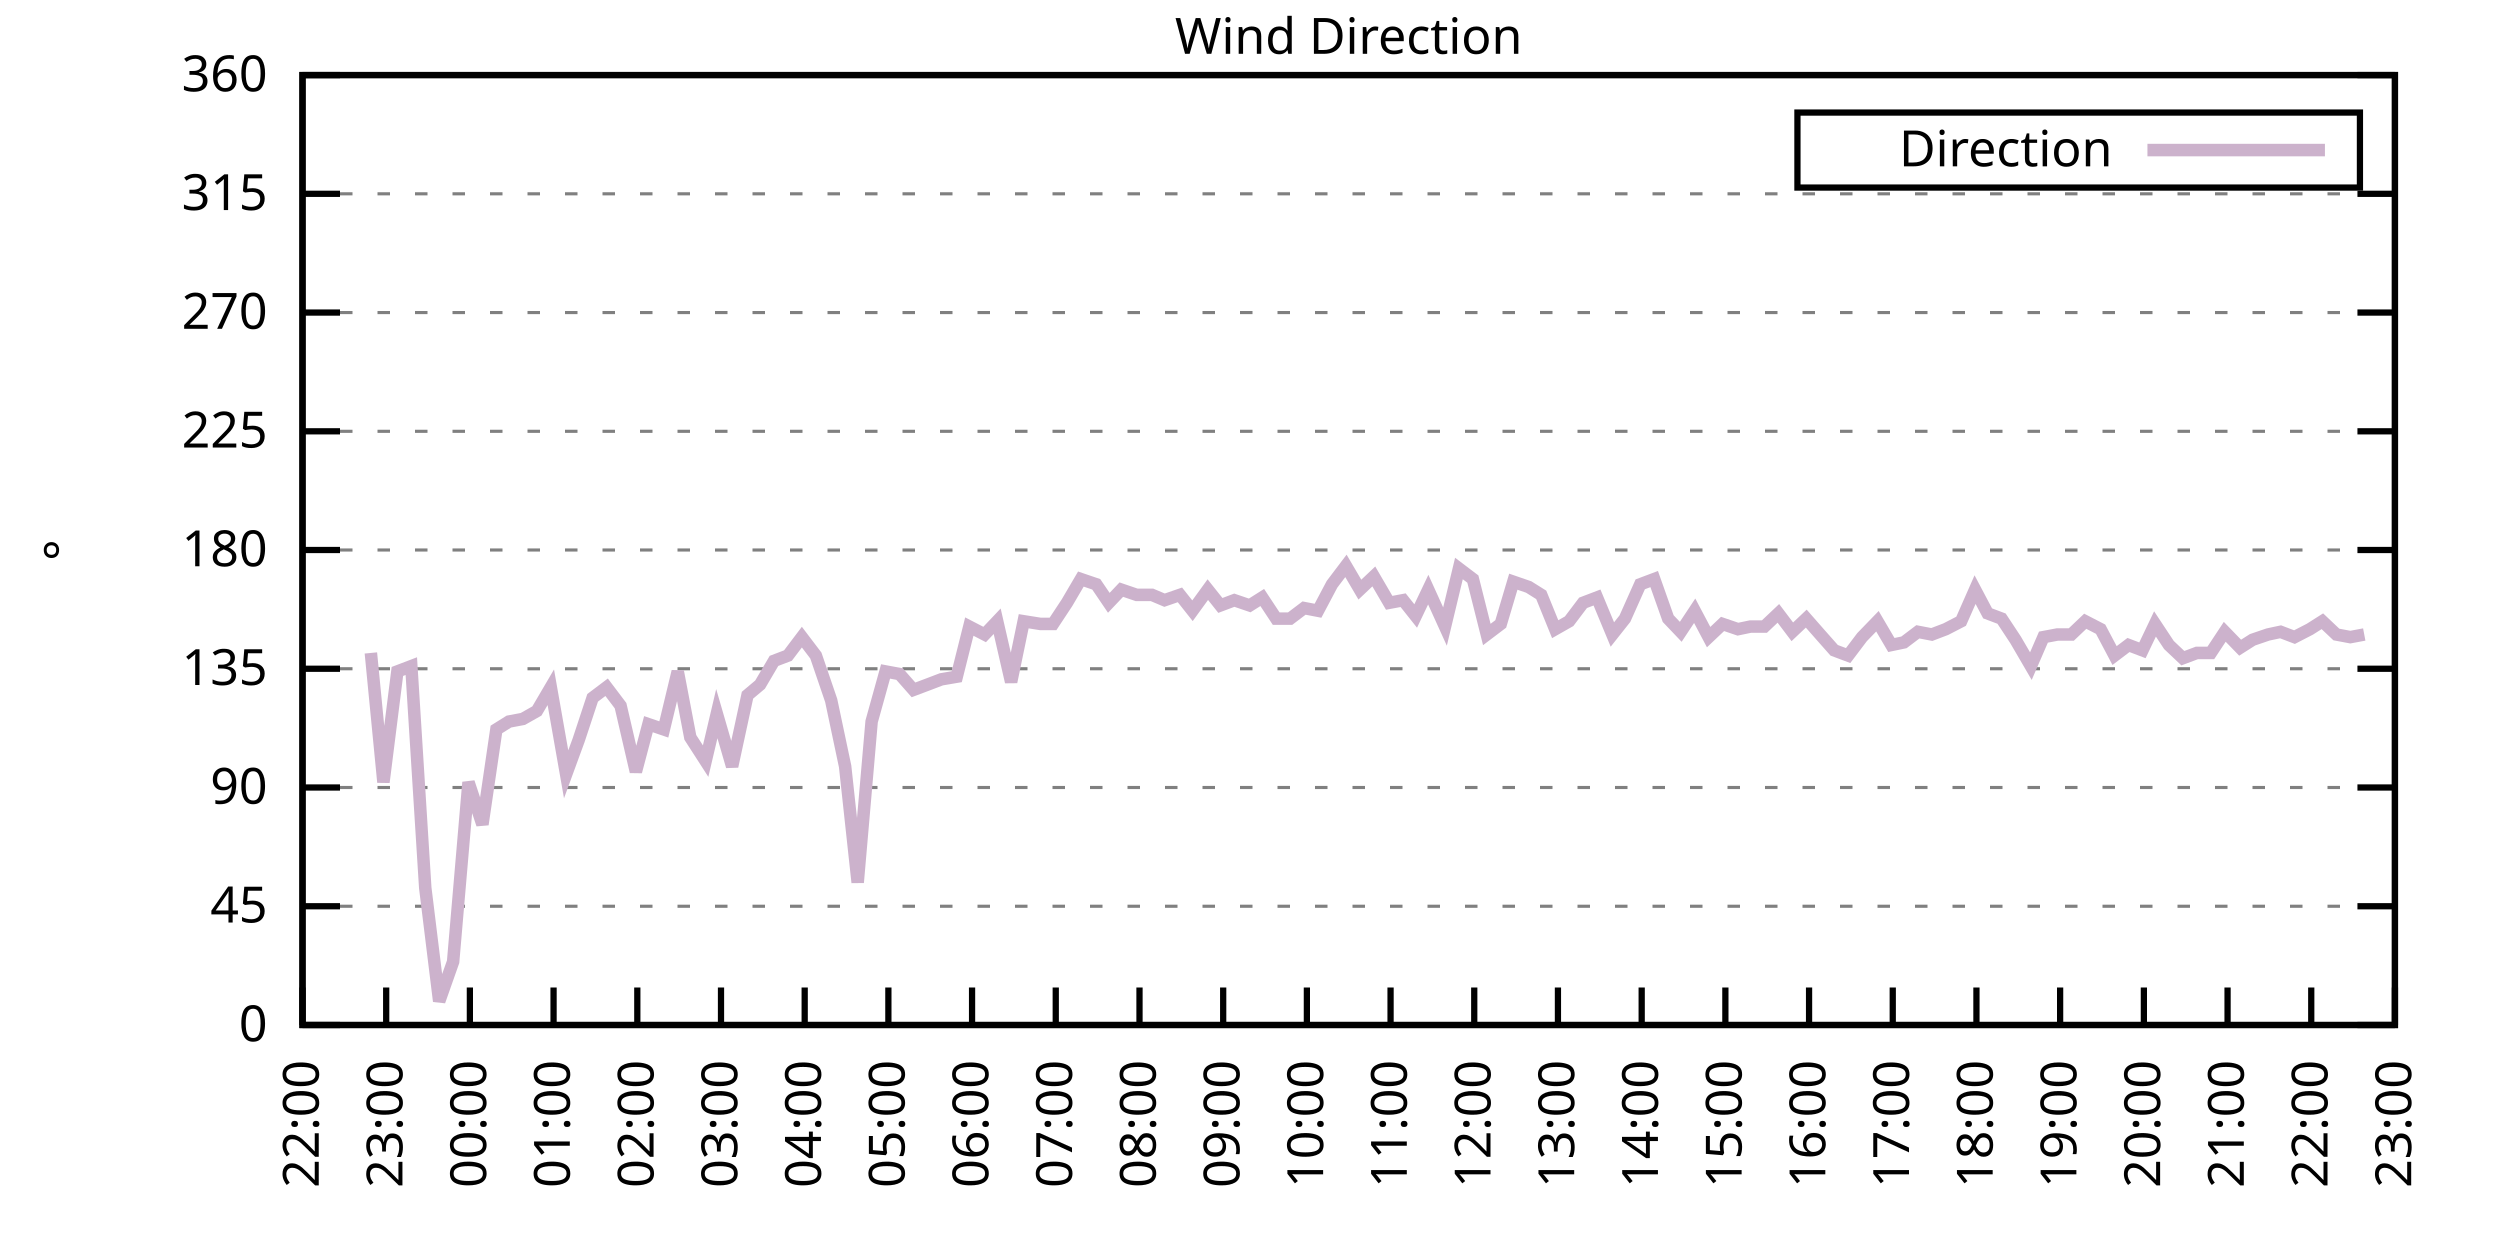
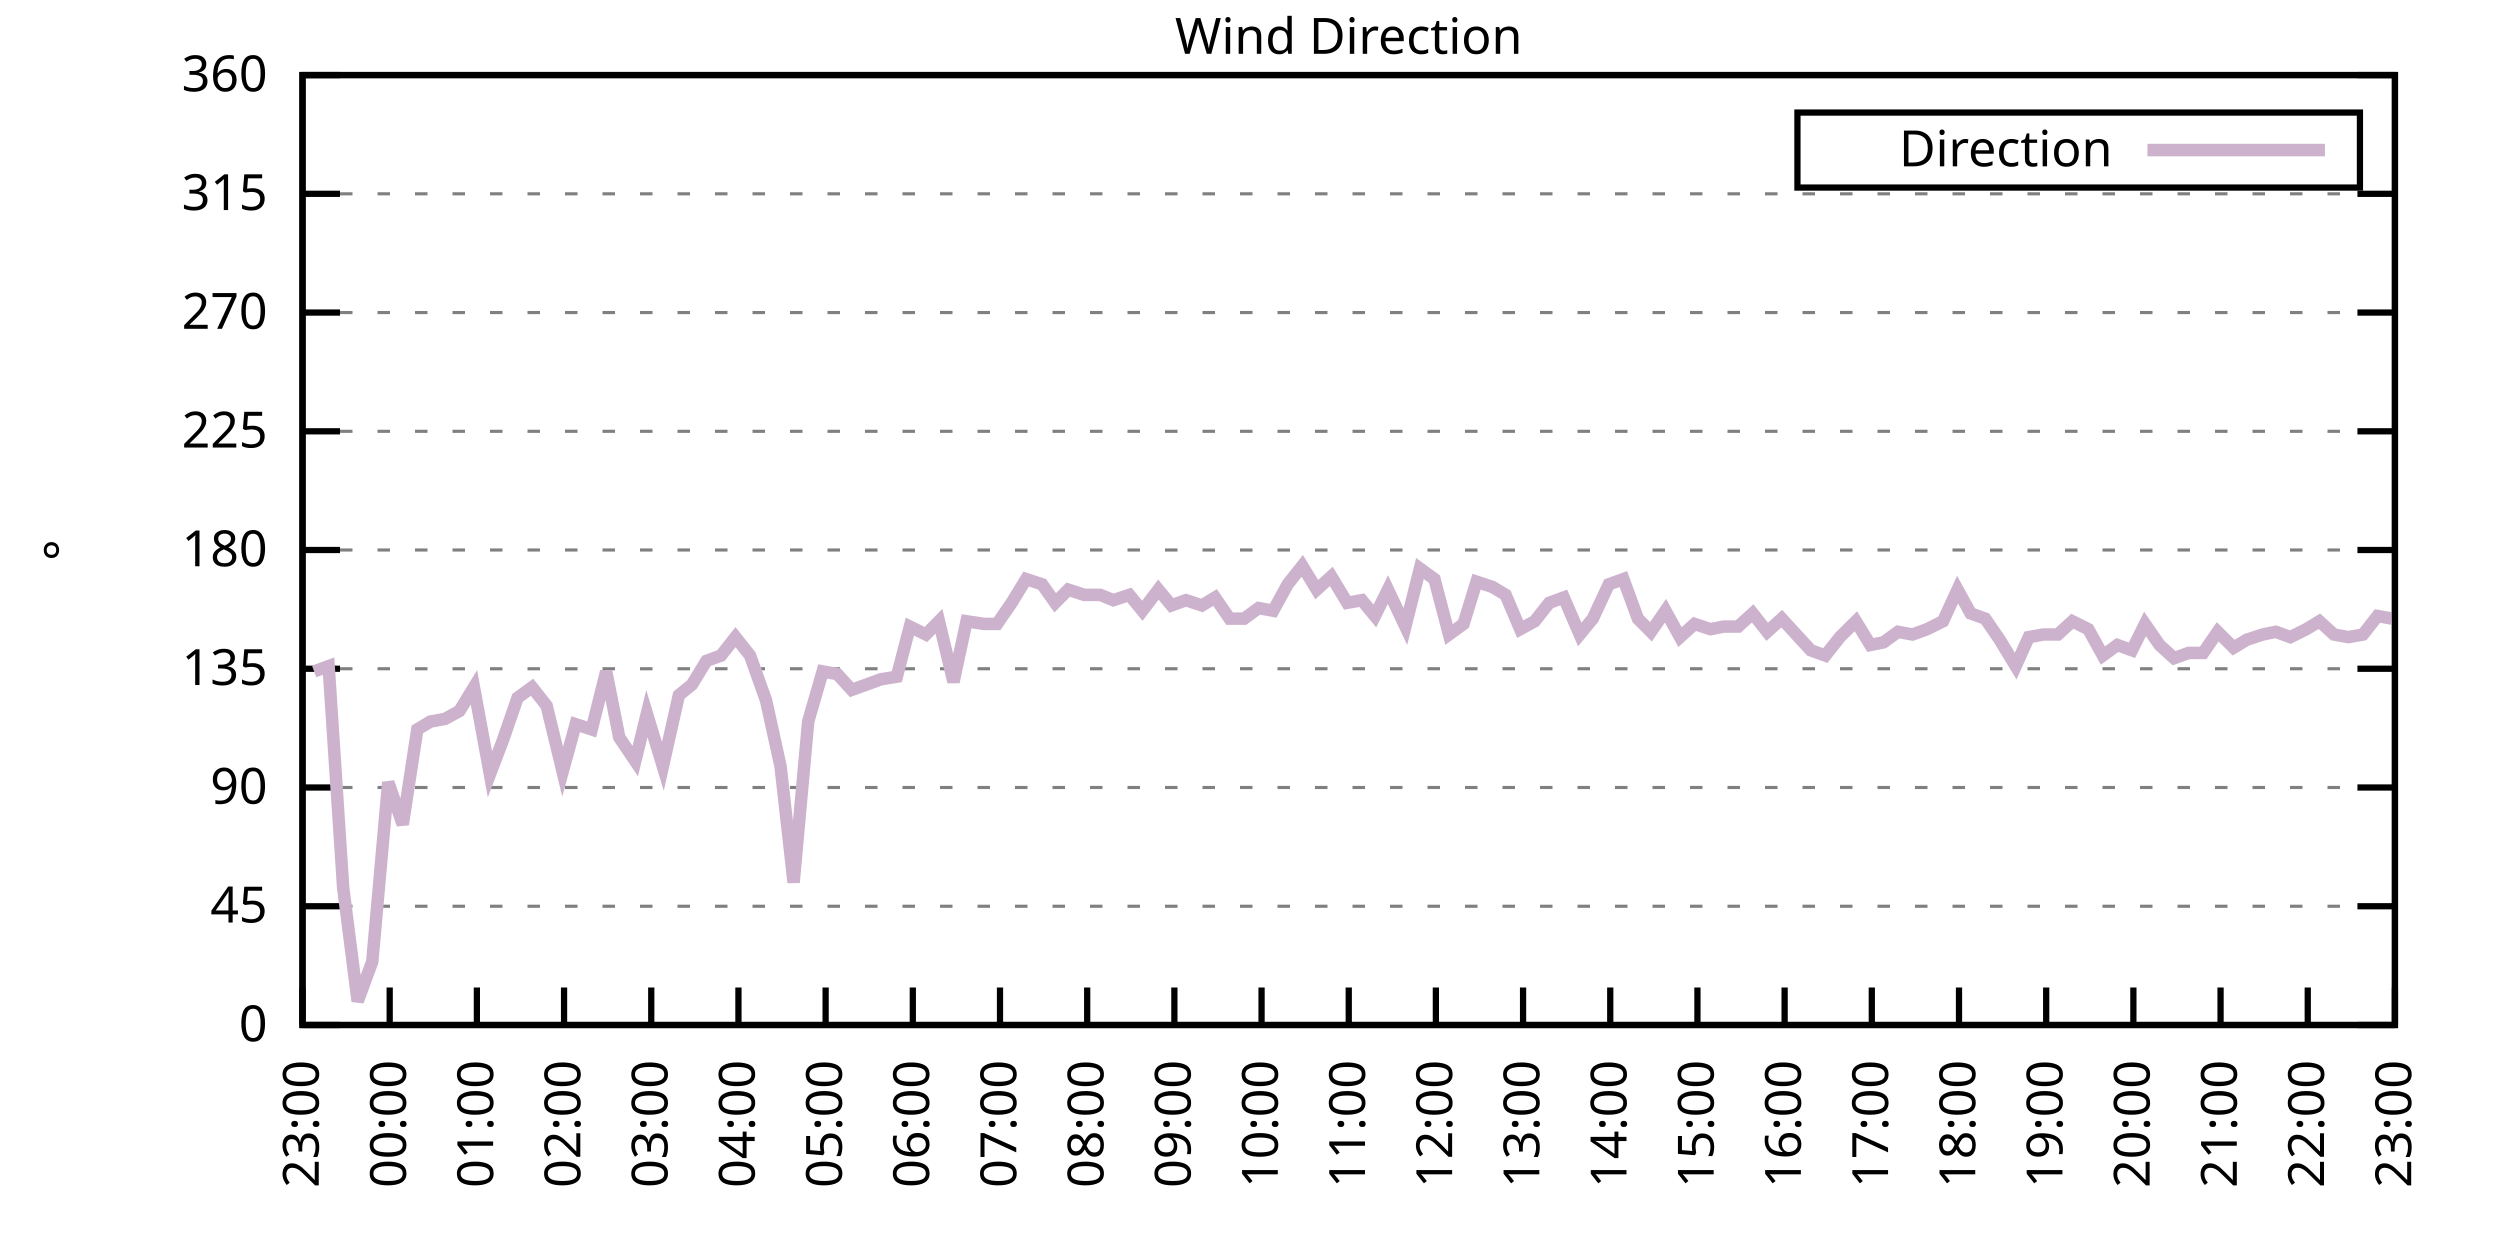
<svg xmlns="http://www.w3.org/2000/svg" xmlns:xlink="http://www.w3.org/1999/xlink" width="400" height="200" viewBox="0 0 400 200">
  <g id="gnuplot_canvas">
    <rect x="0" y="0" width="400" height="200" fill="none" />
    <defs>
      <circle id="gpDot" r="0.5" stroke-width="0.5" stroke="currentColor" />
      <path id="gpPt0" stroke-width="0.333" stroke="currentColor" d="M-1,0 h2 M0,-1 v2" />
      <path id="gpPt1" stroke-width="0.333" stroke="currentColor" d="M-1,-1 L1,1 M1,-1 L-1,1" />
      <path id="gpPt2" stroke-width="0.333" stroke="currentColor" d="M-1,0 L1,0 M0,-1 L0,1 M-1,-1 L1,1 M-1,1 L1,-1" />
      <rect id="gpPt3" stroke-width="0.333" stroke="currentColor" x="-1" y="-1" width="2" height="2" />
      <rect id="gpPt4" stroke-width="0.333" stroke="currentColor" fill="currentColor" x="-1" y="-1" width="2" height="2" />
      <circle id="gpPt5" stroke-width="0.333" stroke="currentColor" cx="0" cy="0" r="1" />
      <use xlink:href="#gpPt5" id="gpPt6" fill="currentColor" stroke="none" />
      <path id="gpPt7" stroke-width="0.333" stroke="currentColor" d="M0,-1.33 L-1.33,0.67 L1.33,0.67 z" />
      <use xlink:href="#gpPt7" id="gpPt8" fill="currentColor" stroke="none" />
      <use xlink:href="#gpPt7" id="gpPt9" stroke="currentColor" transform="rotate(180)" />
      <use xlink:href="#gpPt9" id="gpPt10" fill="currentColor" stroke="none" />
      <use xlink:href="#gpPt3" id="gpPt11" stroke="currentColor" transform="rotate(45)" />
      <use xlink:href="#gpPt11" id="gpPt12" fill="currentColor" stroke="none" />
      <path id="gpPt13" stroke-width="0.333" stroke="currentColor" d="M0,1.330 L1.265,0.411 L0.782,-1.067 L-0.782,-1.076 L-1.265,0.411 z" />
      <use xlink:href="#gpPt13" id="gpPt14" fill="currentColor" stroke="none" />
      <filter id="textbox" filterUnits="objectBoundingBox" x="0" y="0" height="1" width="1">
        <feFlood flood-color="white" flood-opacity="1" result="bgnd" />
        <feComposite in="SourceGraphic" in2="bgnd" operator="atop" />
      </filter>
      <filter id="greybox" filterUnits="objectBoundingBox" x="0" y="0" height="1" width="1">
        <feFlood flood-color="lightgrey" flood-opacity="1" result="grey" />
        <feComposite in="SourceGraphic" in2="grey" operator="atop" />
      </filter>
    </defs>
    <g fill="none" color="white" stroke="currentColor" stroke-width="1.00" stroke-linecap="butt" stroke-linejoin="miter">
</g>
    <g fill="none" color="black" stroke="currentColor" stroke-width="1.00" stroke-linecap="butt" stroke-linejoin="miter">
      <g stroke="none" shape-rendering="crispEdges">
        <polygon fill="rgb(255, 255, 255)" points="48.40,164.00 383.18,164.00 383.18,12.02 48.40,12.02 " />
      </g>
    </g>
    <g fill="none" color="black" stroke="currentColor" stroke-width="1.00" stroke-linecap="butt" stroke-linejoin="miter">
</g>
    <g fill="none" color="black" stroke="black" stroke-width="0.50" stroke-linecap="butt" stroke-linejoin="miter">
</g>
    <g fill="none" color="gray" stroke="currentColor" stroke-width="0.50" stroke-linecap="butt" stroke-linejoin="miter">
      <path stroke="gray" stroke-dasharray="2,4" class="gridline" d="M48.40,164.00 L383.19,164.00  " />
    </g>
    <g fill="none" color="gray" stroke="gray" stroke-width="1.00" stroke-linecap="butt" stroke-linejoin="miter">
</g>
    <g fill="none" color="black" stroke="currentColor" stroke-width="1.00" stroke-linecap="butt" stroke-linejoin="miter">
      <path stroke="black" d="M48.40,164.00 L54.40,164.00 M383.19,164.00 L377.19,164.00  " />
      <g transform="translate(42.80,166.60)" stroke="none" fill="black" font-family="Sans" font-size="8.00" text-anchor="end">
        <text>
          <tspan font-family="Sans"> 0</tspan>
        </text>
      </g>
    </g>
    <g fill="none" color="black" stroke="currentColor" stroke-width="1.00" stroke-linecap="butt" stroke-linejoin="miter">
</g>
    <g fill="none" color="black" stroke="black" stroke-width="0.50" stroke-linecap="butt" stroke-linejoin="miter">
</g>
    <g fill="none" color="gray" stroke="currentColor" stroke-width="0.50" stroke-linecap="butt" stroke-linejoin="miter">
      <path stroke="gray" stroke-dasharray="2,4" class="gridline" d="M48.40,145.00 L383.19,145.00  " />
    </g>
    <g fill="none" color="gray" stroke="gray" stroke-width="1.00" stroke-linecap="butt" stroke-linejoin="miter">
</g>
    <g fill="none" color="black" stroke="currentColor" stroke-width="1.00" stroke-linecap="butt" stroke-linejoin="miter">
      <path stroke="black" d="M48.40,145.00 L54.40,145.00 M383.19,145.00 L377.19,145.00  " />
      <g transform="translate(42.80,147.60)" stroke="none" fill="black" font-family="Sans" font-size="8.00" text-anchor="end">
        <text>
          <tspan font-family="Sans"> 45</tspan>
        </text>
      </g>
    </g>
    <g fill="none" color="black" stroke="currentColor" stroke-width="1.00" stroke-linecap="butt" stroke-linejoin="miter">
</g>
    <g fill="none" color="black" stroke="black" stroke-width="0.50" stroke-linecap="butt" stroke-linejoin="miter">
</g>
    <g fill="none" color="gray" stroke="currentColor" stroke-width="0.50" stroke-linecap="butt" stroke-linejoin="miter">
      <path stroke="gray" stroke-dasharray="2,4" class="gridline" d="M48.40,126.00 L383.19,126.00  " />
    </g>
    <g fill="none" color="gray" stroke="gray" stroke-width="1.00" stroke-linecap="butt" stroke-linejoin="miter">
</g>
    <g fill="none" color="black" stroke="currentColor" stroke-width="1.00" stroke-linecap="butt" stroke-linejoin="miter">
      <path stroke="black" d="M48.40,126.00 L54.40,126.00 M383.19,126.00 L377.19,126.00  " />
      <g transform="translate(42.80,128.60)" stroke="none" fill="black" font-family="Sans" font-size="8.00" text-anchor="end">
        <text>
          <tspan font-family="Sans"> 90</tspan>
        </text>
      </g>
    </g>
    <g fill="none" color="black" stroke="currentColor" stroke-width="1.00" stroke-linecap="butt" stroke-linejoin="miter">
</g>
    <g fill="none" color="black" stroke="black" stroke-width="0.50" stroke-linecap="butt" stroke-linejoin="miter">
</g>
    <g fill="none" color="gray" stroke="currentColor" stroke-width="0.50" stroke-linecap="butt" stroke-linejoin="miter">
      <path stroke="gray" stroke-dasharray="2,4" class="gridline" d="M48.40,107.00 L383.19,107.00  " />
    </g>
    <g fill="none" color="gray" stroke="gray" stroke-width="1.00" stroke-linecap="butt" stroke-linejoin="miter">
</g>
    <g fill="none" color="black" stroke="currentColor" stroke-width="1.00" stroke-linecap="butt" stroke-linejoin="miter">
      <path stroke="black" d="M48.40,107.00 L54.40,107.00 M383.19,107.00 L377.19,107.00  " />
      <g transform="translate(42.80,109.60)" stroke="none" fill="black" font-family="Sans" font-size="8.00" text-anchor="end">
        <text>
          <tspan font-family="Sans"> 135</tspan>
        </text>
      </g>
    </g>
    <g fill="none" color="black" stroke="currentColor" stroke-width="1.00" stroke-linecap="butt" stroke-linejoin="miter">
</g>
    <g fill="none" color="black" stroke="black" stroke-width="0.50" stroke-linecap="butt" stroke-linejoin="miter">
</g>
    <g fill="none" color="gray" stroke="currentColor" stroke-width="0.50" stroke-linecap="butt" stroke-linejoin="miter">
      <path stroke="gray" stroke-dasharray="2,4" class="gridline" d="M48.40,88.00 L383.19,88.00  " />
    </g>
    <g fill="none" color="gray" stroke="gray" stroke-width="1.00" stroke-linecap="butt" stroke-linejoin="miter">
</g>
    <g fill="none" color="black" stroke="currentColor" stroke-width="1.00" stroke-linecap="butt" stroke-linejoin="miter">
      <path stroke="black" d="M48.40,88.00 L54.40,88.00 M383.19,88.00 L377.19,88.00  " />
      <g transform="translate(42.80,90.60)" stroke="none" fill="black" font-family="Sans" font-size="8.00" text-anchor="end">
        <text>
          <tspan font-family="Sans"> 180</tspan>
        </text>
      </g>
    </g>
    <g fill="none" color="black" stroke="currentColor" stroke-width="1.00" stroke-linecap="butt" stroke-linejoin="miter">
</g>
    <g fill="none" color="black" stroke="black" stroke-width="0.50" stroke-linecap="butt" stroke-linejoin="miter">
</g>
    <g fill="none" color="gray" stroke="currentColor" stroke-width="0.50" stroke-linecap="butt" stroke-linejoin="miter">
      <path stroke="gray" stroke-dasharray="2,4" class="gridline" d="M48.40,69.01 L383.19,69.01  " />
    </g>
    <g fill="none" color="gray" stroke="gray" stroke-width="1.00" stroke-linecap="butt" stroke-linejoin="miter">
</g>
    <g fill="none" color="black" stroke="currentColor" stroke-width="1.00" stroke-linecap="butt" stroke-linejoin="miter">
      <path stroke="black" d="M48.40,69.01 L54.40,69.01 M383.19,69.01 L377.19,69.01  " />
      <g transform="translate(42.80,71.61)" stroke="none" fill="black" font-family="Sans" font-size="8.00" text-anchor="end">
        <text>
          <tspan font-family="Sans"> 225</tspan>
        </text>
      </g>
    </g>
    <g fill="none" color="black" stroke="currentColor" stroke-width="1.00" stroke-linecap="butt" stroke-linejoin="miter">
</g>
    <g fill="none" color="black" stroke="black" stroke-width="0.50" stroke-linecap="butt" stroke-linejoin="miter">
</g>
    <g fill="none" color="gray" stroke="currentColor" stroke-width="0.50" stroke-linecap="butt" stroke-linejoin="miter">
      <path stroke="gray" stroke-dasharray="2,4" class="gridline" d="M48.40,50.01 L383.19,50.01  " />
    </g>
    <g fill="none" color="gray" stroke="gray" stroke-width="1.00" stroke-linecap="butt" stroke-linejoin="miter">
</g>
    <g fill="none" color="black" stroke="currentColor" stroke-width="1.00" stroke-linecap="butt" stroke-linejoin="miter">
      <path stroke="black" d="M48.40,50.01 L54.40,50.01 M383.19,50.01 L377.19,50.01  " />
      <g transform="translate(42.80,52.61)" stroke="none" fill="black" font-family="Sans" font-size="8.00" text-anchor="end">
        <text>
          <tspan font-family="Sans"> 270</tspan>
        </text>
      </g>
    </g>
    <g fill="none" color="black" stroke="currentColor" stroke-width="1.00" stroke-linecap="butt" stroke-linejoin="miter">
</g>
    <g fill="none" color="black" stroke="black" stroke-width="0.50" stroke-linecap="butt" stroke-linejoin="miter">
</g>
    <g fill="none" color="gray" stroke="currentColor" stroke-width="0.50" stroke-linecap="butt" stroke-linejoin="miter">
      <path stroke="gray" stroke-dasharray="2,4" class="gridline" d="M48.40,31.01 L383.19,31.01  " />
    </g>
    <g fill="none" color="gray" stroke="gray" stroke-width="1.00" stroke-linecap="butt" stroke-linejoin="miter">
</g>
    <g fill="none" color="black" stroke="currentColor" stroke-width="1.00" stroke-linecap="butt" stroke-linejoin="miter">
      <path stroke="black" d="M48.40,31.01 L54.40,31.01 M383.19,31.01 L377.19,31.01  " />
      <g transform="translate(42.80,33.61)" stroke="none" fill="black" font-family="Sans" font-size="8.00" text-anchor="end">
        <text>
          <tspan font-family="Sans"> 315</tspan>
        </text>
      </g>
    </g>
    <g fill="none" color="black" stroke="currentColor" stroke-width="1.00" stroke-linecap="butt" stroke-linejoin="miter">
</g>
    <g fill="none" color="black" stroke="black" stroke-width="0.50" stroke-linecap="butt" stroke-linejoin="miter">
</g>
    <g fill="none" color="gray" stroke="currentColor" stroke-width="0.50" stroke-linecap="butt" stroke-linejoin="miter">
      <path stroke="gray" stroke-dasharray="2,4" class="gridline" d="M48.40,12.01 L383.19,12.01  " />
    </g>
    <g fill="none" color="gray" stroke="gray" stroke-width="1.00" stroke-linecap="butt" stroke-linejoin="miter">
</g>
    <g fill="none" color="black" stroke="currentColor" stroke-width="1.00" stroke-linecap="butt" stroke-linejoin="miter">
      <path stroke="black" d="M48.40,12.01 L54.40,12.01 M383.19,12.01 L377.19,12.01  " />
      <g transform="translate(42.80,14.61)" stroke="none" fill="black" font-family="Sans" font-size="8.00" text-anchor="end">
        <text>
          <tspan font-family="Sans"> 360</tspan>
        </text>
      </g>
    </g>
    <g fill="none" color="black" stroke="currentColor" stroke-width="1.00" stroke-linecap="butt" stroke-linejoin="miter">
      <path stroke="black" d="M48.40,164.00 L48.40,158.00  " />
      <g transform="translate(51.00,169.60) rotate(270.00)" stroke="none" fill="black" font-family="Sans" font-size="8.00" text-anchor="end">
        <text>
-           <tspan font-family="Sans">22:00</tspan>
-         </text>
-       </g>
-     </g>
-     <g fill="none" color="black" stroke="currentColor" stroke-width="1.00" stroke-linecap="butt" stroke-linejoin="miter">
-       <path stroke="black" d="M61.79,164.00 L61.79,158.00  " />
-       <g transform="translate(64.39,169.60) rotate(270.00)" stroke="none" fill="black" font-family="Sans" font-size="8.00" text-anchor="end">
-         <text>
          <tspan font-family="Sans">23:00</tspan>
        </text>
      </g>
    </g>
    <g fill="none" color="black" stroke="currentColor" stroke-width="1.00" stroke-linecap="butt" stroke-linejoin="miter">
-       <path stroke="black" d="M75.18,164.00 L75.18,158.00  " />
-       <g transform="translate(77.78,169.60) rotate(270.00)" stroke="none" fill="black" font-family="Sans" font-size="8.00" text-anchor="end">
+       <path stroke="black" d="M62.35,164.00 L62.35,158.00  " />
+       <g transform="translate(64.95,169.60) rotate(270.00)" stroke="none" fill="black" font-family="Sans" font-size="8.00" text-anchor="end">
        <text>
          <tspan font-family="Sans">00:00</tspan>
        </text>
      </g>
    </g>
    <g fill="none" color="black" stroke="currentColor" stroke-width="1.00" stroke-linecap="butt" stroke-linejoin="miter">
-       <path stroke="black" d="M88.57,164.00 L88.57,158.00  " />
-       <g transform="translate(91.17,169.60) rotate(270.00)" stroke="none" fill="black" font-family="Sans" font-size="8.00" text-anchor="end">
+       <path stroke="black" d="M76.30,164.00 L76.30,158.00  " />
+       <g transform="translate(78.90,169.60) rotate(270.00)" stroke="none" fill="black" font-family="Sans" font-size="8.00" text-anchor="end">
        <text>
          <tspan font-family="Sans">01:00</tspan>
        </text>
      </g>
    </g>
    <g fill="none" color="black" stroke="currentColor" stroke-width="1.00" stroke-linecap="butt" stroke-linejoin="miter">
-       <path stroke="black" d="M101.97,164.00 L101.97,158.00  " />
-       <g transform="translate(104.57,169.60) rotate(270.00)" stroke="none" fill="black" font-family="Sans" font-size="8.00" text-anchor="end">
+       <path stroke="black" d="M90.25,164.00 L90.25,158.00  " />
+       <g transform="translate(92.85,169.60) rotate(270.00)" stroke="none" fill="black" font-family="Sans" font-size="8.00" text-anchor="end">
        <text>
          <tspan font-family="Sans">02:00</tspan>
        </text>
      </g>
    </g>
    <g fill="none" color="black" stroke="currentColor" stroke-width="1.00" stroke-linecap="butt" stroke-linejoin="miter">
-       <path stroke="black" d="M115.36,164.00 L115.36,158.00  " />
-       <g transform="translate(117.96,169.60) rotate(270.00)" stroke="none" fill="black" font-family="Sans" font-size="8.00" text-anchor="end">
+       <path stroke="black" d="M104.20,164.00 L104.20,158.00  " />
+       <g transform="translate(106.80,169.60) rotate(270.00)" stroke="none" fill="black" font-family="Sans" font-size="8.00" text-anchor="end">
        <text>
          <tspan font-family="Sans">03:00</tspan>
        </text>
      </g>
    </g>
    <g fill="none" color="black" stroke="currentColor" stroke-width="1.00" stroke-linecap="butt" stroke-linejoin="miter">
-       <path stroke="black" d="M128.75,164.00 L128.75,158.00  " />
-       <g transform="translate(131.35,169.60) rotate(270.00)" stroke="none" fill="black" font-family="Sans" font-size="8.00" text-anchor="end">
+       <path stroke="black" d="M118.15,164.00 L118.15,158.00  " />
+       <g transform="translate(120.75,169.60) rotate(270.00)" stroke="none" fill="black" font-family="Sans" font-size="8.00" text-anchor="end">
        <text>
          <tspan font-family="Sans">04:00</tspan>
        </text>
      </g>
    </g>
    <g fill="none" color="black" stroke="currentColor" stroke-width="1.00" stroke-linecap="butt" stroke-linejoin="miter">
-       <path stroke="black" d="M142.14,164.00 L142.14,158.00  " />
-       <g transform="translate(144.74,169.60) rotate(270.00)" stroke="none" fill="black" font-family="Sans" font-size="8.00" text-anchor="end">
+       <path stroke="black" d="M132.10,164.00 L132.10,158.00  " />
+       <g transform="translate(134.70,169.60) rotate(270.00)" stroke="none" fill="black" font-family="Sans" font-size="8.00" text-anchor="end">
        <text>
          <tspan font-family="Sans">05:00</tspan>
        </text>
      </g>
    </g>
    <g fill="none" color="black" stroke="currentColor" stroke-width="1.00" stroke-linecap="butt" stroke-linejoin="miter">
-       <path stroke="black" d="M155.53,164.00 L155.53,158.00  " />
-       <g transform="translate(158.13,169.60) rotate(270.00)" stroke="none" fill="black" font-family="Sans" font-size="8.00" text-anchor="end">
+       <path stroke="black" d="M146.05,164.00 L146.05,158.00  " />
+       <g transform="translate(148.65,169.60) rotate(270.00)" stroke="none" fill="black" font-family="Sans" font-size="8.00" text-anchor="end">
        <text>
          <tspan font-family="Sans">06:00</tspan>
        </text>
      </g>
    </g>
    <g fill="none" color="black" stroke="currentColor" stroke-width="1.00" stroke-linecap="butt" stroke-linejoin="miter">
-       <path stroke="black" d="M168.92,164.00 L168.92,158.00  " />
-       <g transform="translate(171.52,169.60) rotate(270.00)" stroke="none" fill="black" font-family="Sans" font-size="8.00" text-anchor="end">
+       <path stroke="black" d="M160.00,164.00 L160.00,158.00  " />
+       <g transform="translate(162.60,169.60) rotate(270.00)" stroke="none" fill="black" font-family="Sans" font-size="8.00" text-anchor="end">
        <text>
          <tspan font-family="Sans">07:00</tspan>
        </text>
      </g>
    </g>
    <g fill="none" color="black" stroke="currentColor" stroke-width="1.00" stroke-linecap="butt" stroke-linejoin="miter">
-       <path stroke="black" d="M182.32,164.00 L182.32,158.00  " />
-       <g transform="translate(184.92,169.60) rotate(270.00)" stroke="none" fill="black" font-family="Sans" font-size="8.00" text-anchor="end">
+       <path stroke="black" d="M173.95,164.00 L173.95,158.00  " />
+       <g transform="translate(176.55,169.60) rotate(270.00)" stroke="none" fill="black" font-family="Sans" font-size="8.00" text-anchor="end">
        <text>
          <tspan font-family="Sans">08:00</tspan>
        </text>
      </g>
    </g>
    <g fill="none" color="black" stroke="currentColor" stroke-width="1.00" stroke-linecap="butt" stroke-linejoin="miter">
-       <path stroke="black" d="M195.71,164.00 L195.71,158.00  " />
-       <g transform="translate(198.31,169.60) rotate(270.00)" stroke="none" fill="black" font-family="Sans" font-size="8.00" text-anchor="end">
+       <path stroke="black" d="M187.90,164.00 L187.90,158.00  " />
+       <g transform="translate(190.50,169.60) rotate(270.00)" stroke="none" fill="black" font-family="Sans" font-size="8.00" text-anchor="end">
        <text>
          <tspan font-family="Sans">09:00</tspan>
        </text>
      </g>
    </g>
    <g fill="none" color="black" stroke="currentColor" stroke-width="1.00" stroke-linecap="butt" stroke-linejoin="miter">
-       <path stroke="black" d="M209.10,164.00 L209.10,158.00  " />
-       <g transform="translate(211.70,169.60) rotate(270.00)" stroke="none" fill="black" font-family="Sans" font-size="8.00" text-anchor="end">
+       <path stroke="black" d="M201.85,164.00 L201.85,158.00  " />
+       <g transform="translate(204.45,169.60) rotate(270.00)" stroke="none" fill="black" font-family="Sans" font-size="8.00" text-anchor="end">
        <text>
          <tspan font-family="Sans">10:00</tspan>
        </text>
      </g>
    </g>
    <g fill="none" color="black" stroke="currentColor" stroke-width="1.00" stroke-linecap="butt" stroke-linejoin="miter">
-       <path stroke="black" d="M222.49,164.00 L222.49,158.00  " />
-       <g transform="translate(225.09,169.60) rotate(270.00)" stroke="none" fill="black" font-family="Sans" font-size="8.00" text-anchor="end">
+       <path stroke="black" d="M215.80,164.00 L215.80,158.00  " />
+       <g transform="translate(218.40,169.60) rotate(270.00)" stroke="none" fill="black" font-family="Sans" font-size="8.00" text-anchor="end">
        <text>
          <tspan font-family="Sans">11:00</tspan>
        </text>
      </g>
    </g>
    <g fill="none" color="black" stroke="currentColor" stroke-width="1.00" stroke-linecap="butt" stroke-linejoin="miter">
-       <path stroke="black" d="M235.88,164.00 L235.88,158.00  " />
-       <g transform="translate(238.48,169.60) rotate(270.00)" stroke="none" fill="black" font-family="Sans" font-size="8.00" text-anchor="end">
+       <path stroke="black" d="M229.74,164.00 L229.74,158.00  " />
+       <g transform="translate(232.34,169.60) rotate(270.00)" stroke="none" fill="black" font-family="Sans" font-size="8.00" text-anchor="end">
        <text>
          <tspan font-family="Sans">12:00</tspan>
        </text>
      </g>
    </g>
    <g fill="none" color="black" stroke="currentColor" stroke-width="1.00" stroke-linecap="butt" stroke-linejoin="miter">
-       <path stroke="black" d="M249.27,164.00 L249.27,158.00  " />
-       <g transform="translate(251.87,169.60) rotate(270.00)" stroke="none" fill="black" font-family="Sans" font-size="8.00" text-anchor="end">
+       <path stroke="black" d="M243.69,164.00 L243.69,158.00  " />
+       <g transform="translate(246.29,169.60) rotate(270.00)" stroke="none" fill="black" font-family="Sans" font-size="8.00" text-anchor="end">
        <text>
          <tspan font-family="Sans">13:00</tspan>
        </text>
      </g>
    </g>
    <g fill="none" color="black" stroke="currentColor" stroke-width="1.00" stroke-linecap="butt" stroke-linejoin="miter">
-       <path stroke="black" d="M262.67,164.00 L262.67,158.00  " />
-       <g transform="translate(265.27,169.60) rotate(270.00)" stroke="none" fill="black" font-family="Sans" font-size="8.00" text-anchor="end">
+       <path stroke="black" d="M257.64,164.00 L257.64,158.00  " />
+       <g transform="translate(260.24,169.60) rotate(270.00)" stroke="none" fill="black" font-family="Sans" font-size="8.00" text-anchor="end">
        <text>
          <tspan font-family="Sans">14:00</tspan>
        </text>
      </g>
    </g>
    <g fill="none" color="black" stroke="currentColor" stroke-width="1.00" stroke-linecap="butt" stroke-linejoin="miter">
-       <path stroke="black" d="M276.06,164.00 L276.06,158.00  " />
-       <g transform="translate(278.66,169.60) rotate(270.00)" stroke="none" fill="black" font-family="Sans" font-size="8.00" text-anchor="end">
+       <path stroke="black" d="M271.59,164.00 L271.59,158.00  " />
+       <g transform="translate(274.19,169.60) rotate(270.00)" stroke="none" fill="black" font-family="Sans" font-size="8.00" text-anchor="end">
        <text>
          <tspan font-family="Sans">15:00</tspan>
        </text>
      </g>
    </g>
    <g fill="none" color="black" stroke="currentColor" stroke-width="1.00" stroke-linecap="butt" stroke-linejoin="miter">
-       <path stroke="black" d="M289.45,164.00 L289.45,158.00  " />
-       <g transform="translate(292.05,169.60) rotate(270.00)" stroke="none" fill="black" font-family="Sans" font-size="8.00" text-anchor="end">
+       <path stroke="black" d="M285.54,164.00 L285.54,158.00  " />
+       <g transform="translate(288.14,169.60) rotate(270.00)" stroke="none" fill="black" font-family="Sans" font-size="8.00" text-anchor="end">
        <text>
          <tspan font-family="Sans">16:00</tspan>
        </text>
      </g>
    </g>
    <g fill="none" color="black" stroke="currentColor" stroke-width="1.00" stroke-linecap="butt" stroke-linejoin="miter">
-       <path stroke="black" d="M302.84,164.00 L302.84,158.00  " />
-       <g transform="translate(305.44,169.60) rotate(270.00)" stroke="none" fill="black" font-family="Sans" font-size="8.00" text-anchor="end">
+       <path stroke="black" d="M299.49,164.00 L299.49,158.00  " />
+       <g transform="translate(302.09,169.60) rotate(270.00)" stroke="none" fill="black" font-family="Sans" font-size="8.00" text-anchor="end">
        <text>
          <tspan font-family="Sans">17:00</tspan>
        </text>
      </g>
    </g>
    <g fill="none" color="black" stroke="currentColor" stroke-width="1.00" stroke-linecap="butt" stroke-linejoin="miter">
-       <path stroke="black" d="M316.23,164.00 L316.23,158.00  " />
-       <g transform="translate(318.83,169.60) rotate(270.00)" stroke="none" fill="black" font-family="Sans" font-size="8.00" text-anchor="end">
+       <path stroke="black" d="M313.44,164.00 L313.44,158.00  " />
+       <g transform="translate(316.04,169.60) rotate(270.00)" stroke="none" fill="black" font-family="Sans" font-size="8.00" text-anchor="end">
        <text>
          <tspan font-family="Sans">18:00</tspan>
        </text>
      </g>
    </g>
    <g fill="none" color="black" stroke="currentColor" stroke-width="1.00" stroke-linecap="butt" stroke-linejoin="miter">
-       <path stroke="black" d="M329.62,164.00 L329.62,158.00  " />
-       <g transform="translate(332.22,169.60) rotate(270.00)" stroke="none" fill="black" font-family="Sans" font-size="8.00" text-anchor="end">
+       <path stroke="black" d="M327.39,164.00 L327.39,158.00  " />
+       <g transform="translate(329.99,169.60) rotate(270.00)" stroke="none" fill="black" font-family="Sans" font-size="8.00" text-anchor="end">
        <text>
          <tspan font-family="Sans">19:00</tspan>
        </text>
      </g>
    </g>
    <g fill="none" color="black" stroke="currentColor" stroke-width="1.00" stroke-linecap="butt" stroke-linejoin="miter">
-       <path stroke="black" d="M343.02,164.00 L343.02,158.00  " />
-       <g transform="translate(345.62,169.60) rotate(270.00)" stroke="none" fill="black" font-family="Sans" font-size="8.00" text-anchor="end">
+       <path stroke="black" d="M341.34,164.00 L341.34,158.00  " />
+       <g transform="translate(343.94,169.60) rotate(270.00)" stroke="none" fill="black" font-family="Sans" font-size="8.00" text-anchor="end">
        <text>
          <tspan font-family="Sans">20:00</tspan>
        </text>
      </g>
    </g>
    <g fill="none" color="black" stroke="currentColor" stroke-width="1.00" stroke-linecap="butt" stroke-linejoin="miter">
-       <path stroke="black" d="M356.41,164.00 L356.41,158.00  " />
-       <g transform="translate(359.01,169.60) rotate(270.00)" stroke="none" fill="black" font-family="Sans" font-size="8.00" text-anchor="end">
+       <path stroke="black" d="M355.29,164.00 L355.29,158.00  " />
+       <g transform="translate(357.89,169.60) rotate(270.00)" stroke="none" fill="black" font-family="Sans" font-size="8.00" text-anchor="end">
        <text>
          <tspan font-family="Sans">21:00</tspan>
        </text>
      </g>
    </g>
    <g fill="none" color="black" stroke="currentColor" stroke-width="1.00" stroke-linecap="butt" stroke-linejoin="miter">
-       <path stroke="black" d="M369.80,164.00 L369.80,158.00  " />
-       <g transform="translate(372.40,169.60) rotate(270.00)" stroke="none" fill="black" font-family="Sans" font-size="8.00" text-anchor="end">
+       <path stroke="black" d="M369.24,164.00 L369.24,158.00  " />
+       <g transform="translate(371.84,169.60) rotate(270.00)" stroke="none" fill="black" font-family="Sans" font-size="8.00" text-anchor="end">
        <text>
          <tspan font-family="Sans">22:00</tspan>
        </text>
      </g>
    </g>
    <g fill="none" color="black" stroke="currentColor" stroke-width="1.00" stroke-linecap="butt" stroke-linejoin="miter">
      <path stroke="black" d="M383.19,164.00 L383.19,158.00  " />
      <g transform="translate(385.79,169.60) rotate(270.00)" stroke="none" fill="black" font-family="Sans" font-size="8.00" text-anchor="end">
        <text>
          <tspan font-family="Sans">23:00</tspan>
        </text>
      </g>
    </g>
    <g fill="none" color="black" stroke="currentColor" stroke-width="1.00" stroke-linecap="butt" stroke-linejoin="miter">
</g>
    <g fill="none" color="black" stroke="currentColor" stroke-width="1.00" stroke-linecap="butt" stroke-linejoin="miter">
      <path stroke="black" d="M48.40,12.01 L48.40,164.00 L383.19,164.00 L383.19,12.01 L48.40,12.01 Z  " />
    </g>
    <g fill="none" color="black" stroke="currentColor" stroke-width="1.00" stroke-linecap="butt" stroke-linejoin="miter">
</g>
    <g fill="none" color="black" stroke="currentColor" stroke-width="1.00" stroke-linecap="butt" stroke-linejoin="miter">
      <path stroke="black" d="M287.59,30.01 L287.59,18.01 L377.59,18.01 L377.59,30.01 L287.59,30.01 Z  " />
    </g>
    <g id="Wind_direction_plot_1">
      <g fill="none" color="white" stroke="black" stroke-width="2.00" stroke-linecap="butt" stroke-linejoin="miter">
</g>
      <g fill="none" color="black" stroke="currentColor" stroke-width="2.00" stroke-linecap="butt" stroke-linejoin="miter">
        <g transform="translate(337.99,26.61)" stroke="none" fill="black" font-family="Sans" font-size="8.00" text-anchor="end">
          <text>
            <tspan font-family="Sans">Direction</tspan>
          </text>
        </g>
      </g>
      <g fill="none" color="black" stroke="currentColor" stroke-width="2.00" stroke-linecap="butt" stroke-linejoin="miter">
-         <path stroke="rgb(204, 178, 204)" d="M343.59,24.01 L371.99,24.01 M59.34,104.47 L61.35,125.16 L63.58,107.43 L65.81,106.58 L68.04,142.05 L70.27,160.20   L72.50,153.87 L74.96,125.16 L77.19,131.91 L79.42,116.71 L81.43,115.45 L83.66,115.03 L85.90,113.76 L88.13,109.96   L90.58,123.89 L92.59,118.40 L94.82,111.65 L97.06,109.96 L99.29,112.91 L101.74,123.47 L103.75,115.87 L106.21,116.71   L108.44,107.43 L110.45,117.98 L112.90,121.78 L114.69,114.18 L117.14,122.62 L119.60,111.23 L121.61,109.54 L123.84,105.74   L126.07,104.89 L128.30,101.94 L130.54,104.89 L132.99,112.07 L135.22,122.62 L137.23,141.20 L139.46,115.45 L141.69,107.43   L143.93,107.85 L146.16,110.38 L148.39,109.54 L150.62,108.69 L153.08,108.27 L155.09,100.25 L157.54,101.52 L159.55,99.40   L161.78,109.11 L163.79,99.40 L166.47,99.83 L168.48,99.83 L170.71,96.45 L172.94,92.65 L175.40,93.49 L177.41,96.45   L179.41,94.34 L181.87,95.18 L184.32,95.18 L186.33,96.03 L188.79,95.18 L190.80,97.72 L193.25,94.34 L195.26,96.87   L197.49,96.03 L199.95,96.87 L201.96,95.60 L204.19,98.98 L206.42,98.98 L208.65,97.29 L210.88,97.72 L213.12,93.49   L215.35,90.54 L217.58,94.34 L219.81,92.23 L222.27,96.45 L224.50,96.03 L226.51,98.56 L228.52,94.34 L231.20,100.25   L233.43,90.96 L235.66,92.65 L237.89,101.52 L240.12,99.83 L242.13,93.07 L244.59,93.92 L246.60,95.18 L248.83,100.67   L251.06,99.40 L253.29,96.45 L255.52,95.60 L257.98,101.52 L259.99,98.98 L262.44,93.49 L264.67,92.65 L266.91,98.98   L268.92,101.09 L271.15,97.72 L273.38,101.94 L275.61,99.83 L278.07,100.67 L280.07,100.25 L282.31,100.25 L284.54,98.14   L286.77,101.09 L289.00,98.98 L291.23,101.52 L293.47,104.05 L295.70,104.89 L297.93,101.94 L300.39,99.40 L302.62,103.20   L304.63,102.78 L306.86,101.09 L309.09,101.52 L311.32,100.67 L313.78,99.40 L316.01,94.34 L318.02,98.14 L320.25,98.98   L322.48,102.36 L324.94,106.58 L326.95,101.94 L329.18,101.52 L331.41,101.52 L333.64,99.40 L336.10,100.67 L338.33,104.89   L340.56,103.20 L342.79,104.05 L344.80,99.83 L347.03,103.20 L349.26,105.31 L351.50,104.47 L353.73,104.47 L355.96,101.09   L358.42,103.63 L360.42,102.36 L362.88,101.52 L364.89,101.09 L367.12,101.94 L369.58,100.67 L371.58,99.40 L373.82,101.52   L376.05,101.94 L378.28,101.52  " />
+         <path stroke="rgb(204, 178, 204)" d="M343.59,24.01 L371.99,24.01 M50.26,107.43 L52.58,106.58 L54.91,142.05 L57.23,160.20 L59.56,153.87 L62.12,125.16   L64.44,131.91 L66.77,116.71 L68.86,115.45 L71.18,115.03 L73.51,113.76 L75.83,109.96 L78.39,123.89 L80.48,118.40   L82.81,111.65 L85.13,109.96 L87.46,112.91 L90.02,123.47 L92.11,115.87 L94.67,116.71 L96.99,107.43 L99.08,117.98   L101.64,121.78 L103.50,114.18 L106.06,122.62 L108.62,111.23 L110.71,109.54 L113.03,105.74 L115.36,104.89 L117.68,101.94   L120.01,104.89 L122.57,112.07 L124.89,122.62 L126.98,141.20 L129.31,115.45 L131.63,107.43 L133.96,107.85 L136.28,110.38   L138.61,109.54 L140.93,108.69 L143.49,108.27 L145.58,100.25 L148.14,101.52 L150.23,99.40 L152.56,109.11 L154.65,99.40   L157.44,99.83 L159.53,99.83 L161.86,96.45 L164.18,92.65 L166.74,93.49 L168.83,96.45 L170.92,94.34 L173.48,95.18   L176.04,95.18 L178.13,96.03 L180.69,95.18 L182.78,97.72 L185.34,94.34 L187.43,96.87 L189.76,96.03 L192.31,96.87   L194.41,95.60 L196.73,98.98 L199.06,98.98 L201.38,97.29 L203.71,97.72 L206.03,93.49 L208.36,90.54 L210.68,94.34   L213.01,92.23 L215.56,96.45 L217.89,96.03 L219.98,98.56 L222.07,94.34 L224.86,100.25 L227.19,90.96 L229.51,92.65   L231.84,101.52 L234.16,99.83 L236.25,93.07 L238.81,93.92 L240.90,95.18 L243.23,100.67 L245.55,99.40 L247.88,96.45   L250.20,95.60 L252.76,101.52 L254.85,98.98 L257.41,93.49 L259.74,92.65 L262.06,98.98 L264.15,101.09 L266.48,97.72   L268.80,101.94 L271.13,99.83 L273.69,100.67 L275.78,100.25 L278.10,100.25 L280.43,98.14 L282.75,101.09 L285.08,98.98   L287.40,101.52 L289.73,104.05 L292.05,104.89 L294.38,101.94 L296.94,99.40 L299.26,103.20 L301.35,102.78 L303.68,101.09   L306.00,101.52 L308.33,100.67 L310.88,99.40 L313.21,94.34 L315.30,98.14 L317.63,98.98 L319.95,102.36 L322.51,106.58   L324.60,101.94 L326.93,101.52 L329.25,101.52 L331.58,99.40 L334.13,100.67 L336.46,104.89 L338.78,103.20 L341.11,104.05   L343.20,99.83 L345.53,103.20 L347.85,105.31 L350.18,104.47 L352.50,104.47 L354.83,101.09 L357.38,103.63 L359.48,102.36   L362.03,101.52 L364.13,101.09 L366.45,101.94 L369.01,100.67 L371.10,99.40 L373.43,101.52 L375.75,101.94 L378.08,101.52   L380.40,98.56 L382.73,98.98  " />
      </g>
    </g>
    <g fill="none" color="black" stroke="currentColor" stroke-width="2.00" stroke-linecap="butt" stroke-linejoin="miter">
</g>
    <g fill="none" color="black" stroke="black" stroke-width="1.00" stroke-linecap="butt" stroke-linejoin="miter">
</g>
    <g fill="none" color="black" stroke="currentColor" stroke-width="1.00" stroke-linecap="butt" stroke-linejoin="miter">
      <path stroke="black" d="M48.40,12.01 L48.40,164.00 L383.19,164.00 L383.19,12.01 L48.40,12.01 Z  " />
      <g transform="translate(12.80,88.01) rotate(270.00)" stroke="none" fill="black" font-family="Sans" font-size="8.00" text-anchor="middle">
        <text>
          <tspan font-family="Sans">°</tspan>
        </text>
      </g>
    </g>
    <g fill="none" color="black" stroke="currentColor" stroke-width="1.00" stroke-linecap="butt" stroke-linejoin="miter">
</g>
    <g fill="none" color="black" stroke="currentColor" stroke-width="1.00" stroke-linecap="butt" stroke-linejoin="miter">
      <g transform="translate(215.79,8.61)" stroke="none" fill="black" font-family="Sans" font-size="8.00" text-anchor="middle">
        <text>
          <tspan font-family="Sans">Wind Direction</tspan>
        </text>
      </g>
    </g>
    <g fill="none" color="black" stroke="currentColor" stroke-width="1.00" stroke-linecap="butt" stroke-linejoin="miter">
</g>
  </g>
</svg>
